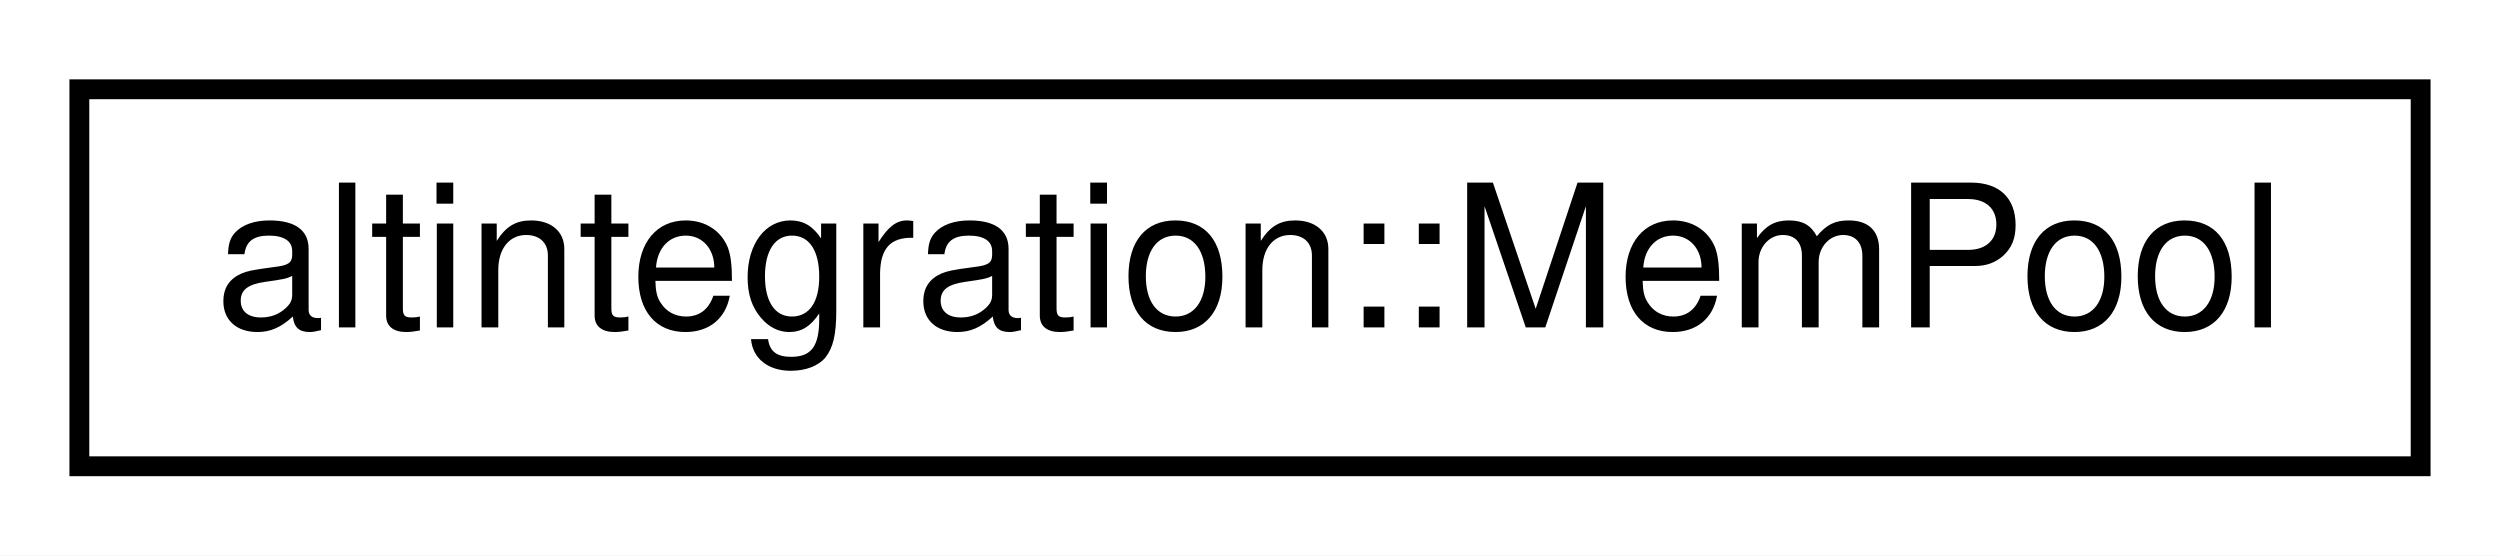
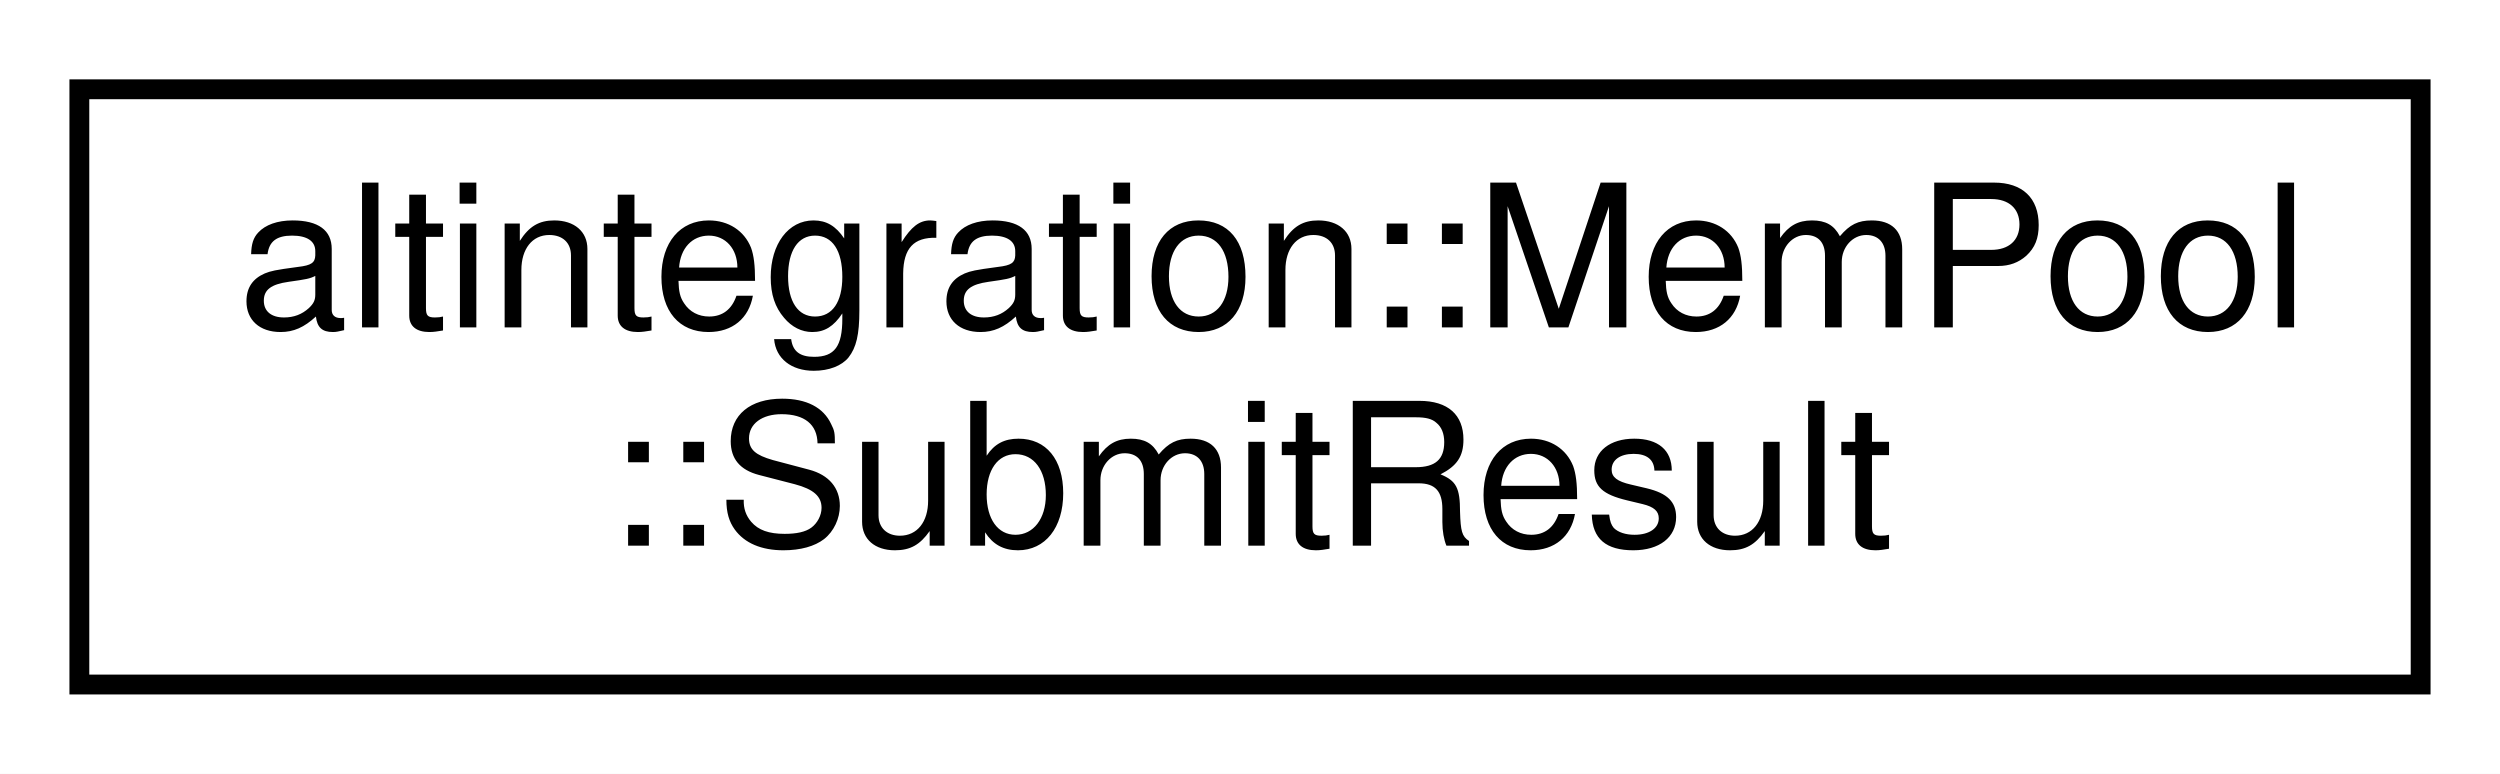
- <svg xmlns="http://www.w3.org/2000/svg" xmlns:xlink="http://www.w3.org/1999/xlink" width="126pt" height="28pt" viewBox="0.00 0.00 126.00 28.00">
-   <g id="graph0" class="graph" transform="scale(1 1) rotate(0) translate(4 24)">
-     <polygon fill="white" stroke="transparent" points="-4,4 -4,-24 122,-24 122,4 -4,4" />
+ <svg xmlns="http://www.w3.org/2000/svg" xmlns:xlink="http://www.w3.org/1999/xlink" width="126pt" height="39pt" viewBox="0.00 0.00 126.00 39.00">
+   <g id="graph0" class="graph" transform="scale(1 1) rotate(0) translate(4 35)">
+     <polygon fill="white" stroke="transparent" points="-4,4 -4,-35 122,-35 122,4 -4,4" />
    <g id="node1" class="node">
      <g id="a_node1">
-         <a xlink:href="structaltintegration_1_1MemPool.html" target="_top" xlink:title="Data structure, that stores in memory all valid payloads (ATV, VTB, VbkBlock) submitted by other peer...">
-           <polygon fill="white" stroke="black" points="0,-0.5 0,-19.5 118,-19.5 118,-0.5 0,-0.5" />
-           <text text-anchor="middle" x="59" y="-7.5" font-family="Helvetica,sans-Serif" font-size="10.00">altintegration::MemPool</text>
+         <a xlink:href="structaltintegration_1_1MemPool_1_1SubmitResult.html" target="_top" xlink:title="Result of submission to mempool.">
+           <polygon fill="white" stroke="black" points="0,-0.5 0,-30.5 118,-30.5 118,-0.5 0,-0.5" />
+           <text text-anchor="start" x="8" y="-18.5" font-family="Helvetica,sans-Serif" font-size="10.00">altintegration::MemPool</text>
+           <text text-anchor="middle" x="59" y="-7.5" font-family="Helvetica,sans-Serif" font-size="10.00">::SubmitResult</text>
        </a>
      </g>
    </g>
  </g>
</svg>
